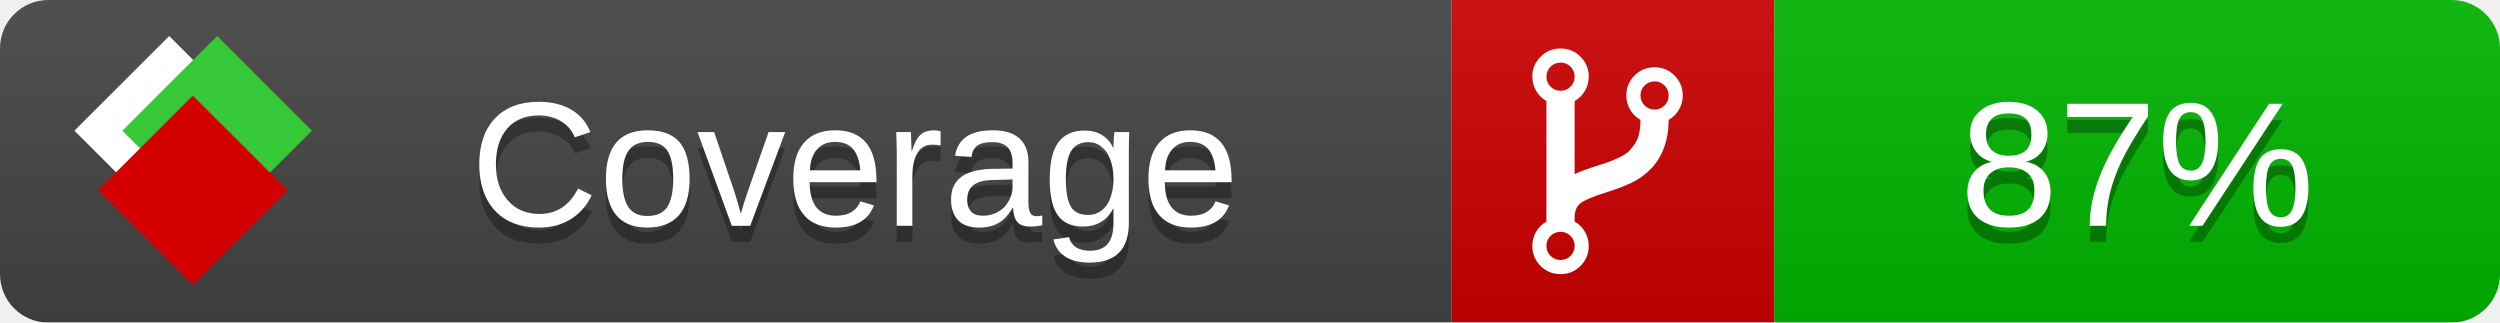
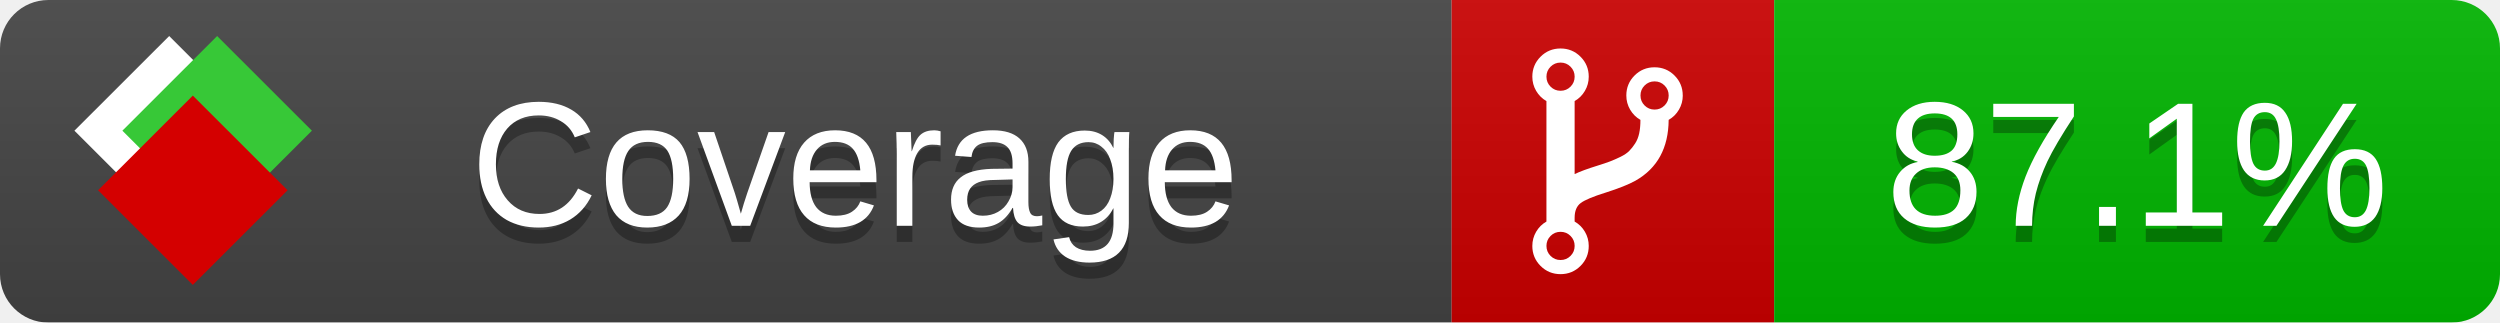
<svg xmlns="http://www.w3.org/2000/svg" xmlns:xlink="http://www.w3.org/1999/xlink" width="155" height="20">
  <style type="text/css">
          
            @keyframes fade1 {
                0% { visibility: visible; opacity: 1; }
               23% { visibility: visible; opacity: 1; }
               25% { visibility: hidden; opacity: 0; }
               48% { visibility: hidden; opacity: 0; }
               50% { visibility: hidden; opacity: 0; }
               73% { visibility: hidden; opacity: 0; }
               75% { visibility: hidden; opacity: 0; }
               98% { visibility: hidden; opacity: 0; }
              100% { visibility: visible; opacity: 1; }
            }
            @keyframes fade2 {
                0% { visibility: hidden; opacity: 0; }
               23% { visibility: hidden; opacity: 0; }
               25% { visibility: visible; opacity: 1; }
               48% { visibility: visible; opacity: 1; }
               50% { visibility: hidden; opacity: 0; }
               73% { visibility: hidden; opacity: 0; }
               75% { visibility: hidden; opacity: 0; }
               98% { visibility: hidden; opacity: 0; }
              100% { visibility: hidden; opacity: 0; }
            }
            @keyframes fade3 {
                0% { visibility: hidden; opacity: 0; }
               23% { visibility: hidden; opacity: 0; }
               25% { visibility: hidden; opacity: 0; }
               48% { visibility: hidden; opacity: 0; }
               50% { visibility: visible; opacity: 1; }
               73% { visibility: visible; opacity: 1; }
               75% { visibility: hidden; opacity: 0; }
               98% { visibility: hidden; opacity: 0; }
              100% { visibility: hidden; opacity: 0; }
            }
            @keyframes fade4 {
                0% { visibility: hidden; opacity: 0; }
               23% { visibility: hidden; opacity: 0; }
               25% { visibility: hidden; opacity: 0; }
               48% { visibility: hidden; opacity: 0; }
               50% { visibility: hidden; opacity: 0; }
               73% { visibility: hidden; opacity: 0; }
               75% { visibility: visible; opacity: 1; }
               98% { visibility: visible; opacity: 1; }
              100% { visibility: hidden; opacity: 0; }
            }
            .linecoverage {
                animation-duration: 15s;
                animation-name: fade1;
                animation-iteration-count: infinite;
            }
            .branchcoverage {
                animation-duration: 15s;
                animation-name: fade2;
                animation-iteration-count: infinite;
            }
            .methodcoverage {
                animation-duration: 15s;
                animation-name: fade3;
                animation-iteration-count: infinite;
            }
            .fullmethodcoverage {
                animation-duration: 15s;
                animation-name: fade4;
                animation-iteration-count: infinite;
            }
          
    </style>
  <defs>
    <linearGradient id="gradient" x2="0" y2="100%">
      <stop offset="0" stop-color="#bbb" stop-opacity=".1" />
      <stop offset="1" stop-opacity=".1" />
    </linearGradient>
    <linearGradient id="c">
      <stop offset="0" stop-color="#d40000" />
      <stop offset="1" stop-color="#ff2a2a" />
    </linearGradient>
    <linearGradient id="a">
      <stop offset="0" stop-color="#e0e0de" />
      <stop offset="1" stop-color="#fff" />
    </linearGradient>
    <linearGradient id="b">
      <stop offset="0" stop-color="#37c837" />
      <stop offset="1" stop-color="#217821" />
    </linearGradient>
    <linearGradient xlink:href="#a" id="e" x1="106.44" x2="69.96" y1="-11.96" y2="-46.84" gradientTransform="matrix(-.8426 -.00045 -.00045 -.8426 -94.27 -75.82)" gradientUnits="userSpaceOnUse" />
    <linearGradient xlink:href="#b" id="f" x1="56.19" x2="77.97" y1="-23.45" y2="10.62" gradientTransform="matrix(.8426 .00045 .00045 .8426 94.27 75.82)" gradientUnits="userSpaceOnUse" />
    <linearGradient xlink:href="#c" id="g" x1="79.98" x2="132.9" y1="10.79" y2="10.79" gradientTransform="matrix(.8426 .00045 .00045 .8426 94.27 75.82)" gradientUnits="userSpaceOnUse" />
    <mask id="mask">
      <rect width="155" height="20" rx="3" fill="#fff" />
    </mask>
    <g id="icon" transform="matrix(.04486 0 0 .04481 -.48 -.63)">
      <rect width="52.92" height="52.92" x="-109.72" y="-27.13" fill="url(#e)" transform="rotate(-135)" />
      <rect width="52.92" height="52.92" x="70.19" y="-39.18" fill="url(#f)" transform="rotate(45)" />
      <rect width="52.92" height="52.92" x="80.05" y="-15.74" fill="url(#g)" transform="rotate(45)" />
    </g>
  </defs>
  <g mask="url(#mask)">
    <rect x="0" y="0" width="90" height="20" fill="#444" />
    <rect x="90" y="0" width="20" height="20" fill="#c00" />
    <rect x="110" y="0" width="45" height="20" fill="#00B600" />
    <rect x="0" y="0" width="155" height="20" fill="url(#gradient)" />
  </g>
  <g>
    <path class="" fill="#fff" d="m 97.628,15.247 q 0,-0.364 -0.255,-0.619 -0.255,-0.255 -0.619,-0.255 -0.364,0 -0.619,0.255 -0.255,0.255 -0.255,0.619 0,0.364 0.255,0.619 0.255,0.255 0.619,0.255 0.364,0 0.619,-0.255 0.255,-0.255 0.255,-0.619 z m 0,-10.493 q 0,-0.364 -0.255,-0.619 -0.255,-0.255 -0.619,-0.255 -0.364,0 -0.619,0.255 -0.255,0.255 -0.255,0.619 0,0.364 0.255,0.619 0.255,0.255 0.619,0.255 0.364,0 0.619,-0.255 0.255,-0.255 0.255,-0.619 z m 5.83,1.166 q 0,-0.364 -0.255,-0.619 -0.255,-0.255 -0.619,-0.255 -0.364,0 -0.619,0.255 -0.255,0.255 -0.255,0.619 0,0.364 0.255,0.619 0.255,0.255 0.619,0.255 0.364,0 0.619,-0.255 0.255,-0.255 0.255,-0.619 z m 0.874,0 q 0,0.474 -0.237,0.879 -0.237,0.405 -0.638,0.633 -0.018,2.614 -2.059,3.771 -0.619,0.346 -1.849,0.738 -1.166,0.364 -1.544,0.647 -0.378,0.282 -0.378,0.911 l 0,0.237 q 0.401,0.228 0.638,0.633 0.237,0.405 0.237,0.879 0,0.729 -0.51,1.239 -0.51,0.51 -1.239,0.51 -0.729,0 -1.239,-0.51 -0.51,-0.51 -0.51,-1.239 0,-0.474 0.237,-0.879 0.237,-0.405 0.638,-0.633 l 0,-7.469 q -0.401,-0.228 -0.638,-0.633 -0.237,-0.405 -0.237,-0.879 0,-0.729 0.51,-1.239 0.51,-0.51 1.239,-0.51 0.729,0 1.239,0.51 0.51,0.51 0.51,1.239 0,0.474 -0.237,0.879 -0.237,0.405 -0.638,0.633 l 0,4.527 q 0.492,-0.237 1.403,-0.519 0.501,-0.155 0.797,-0.269 0.296,-0.114 0.642,-0.282 0.346,-0.169 0.537,-0.36 0.191,-0.191 0.369,-0.465 0.178,-0.273 0.255,-0.633 0.077,-0.36 0.077,-0.833 -0.401,-0.228 -0.638,-0.633 -0.237,-0.405 -0.237,-0.879 0,-0.729 0.51,-1.239 0.51,-0.51 1.239,-0.51 0.729,0 1.239,0.51 0.51,0.51 0.51,1.239 z" />
  </g>
  <g fill="#fff" text-anchor="middle" font-family="Verdana,Arial,Geneva,sans-serif" font-size="11">
    <a xlink:href="https://github.com/danielpalme/ReportGenerator" target="_top">
      <use xlink:href="#icon" transform="translate(3,1) scale(3.5)" />
    </a>
    <text x="53" y="15" fill="#010101" fill-opacity=".3">Coverage</text>
    <text x="53" y="14" fill="#fff">Coverage</text>
-     <text class="" x="132.5" y="15" fill="#010101" fill-opacity=".3">87%</text>
-     <text class="" x="132.5" y="14">87%</text>
+     <text class="" x="132.5" y="15" fill="#010101" fill-opacity=".3">87.1%</text>
+     <text class="" x="132.5" y="14">87.1%</text>
  </g>
  <g>
    <rect class="" x="90" y="0" width="65" height="20" fill-opacity="0" />
  </g>
</svg>
